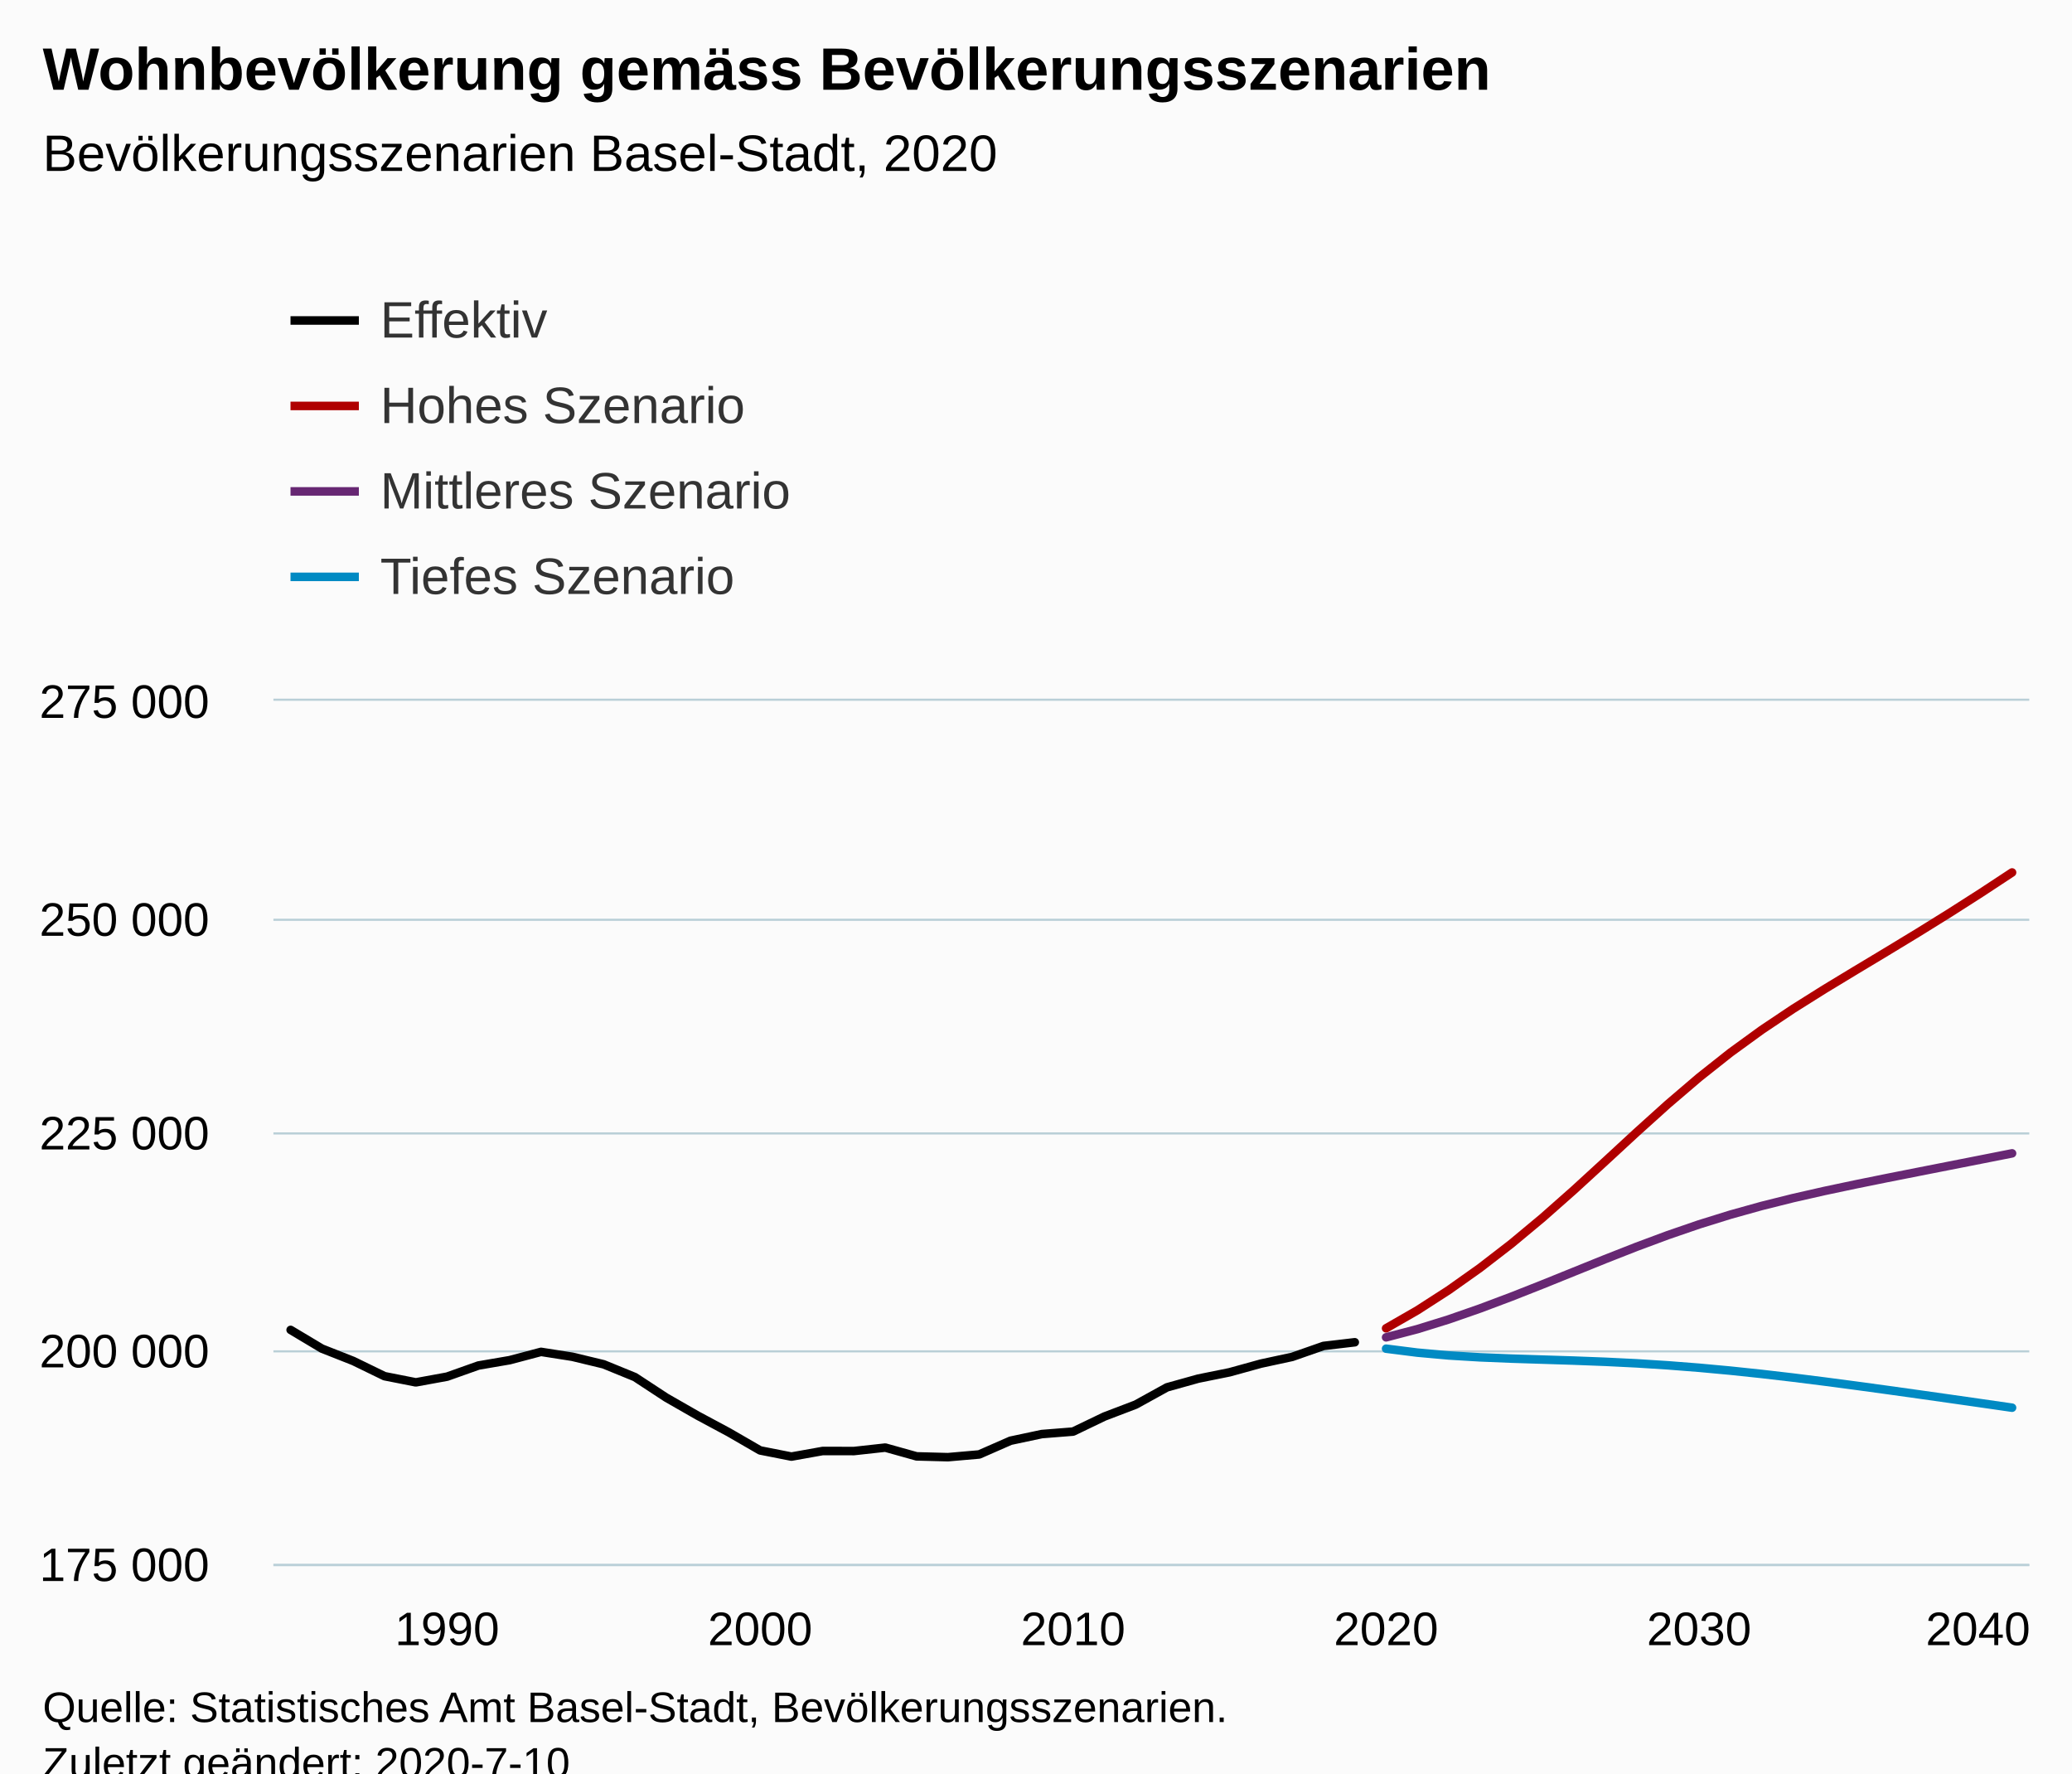
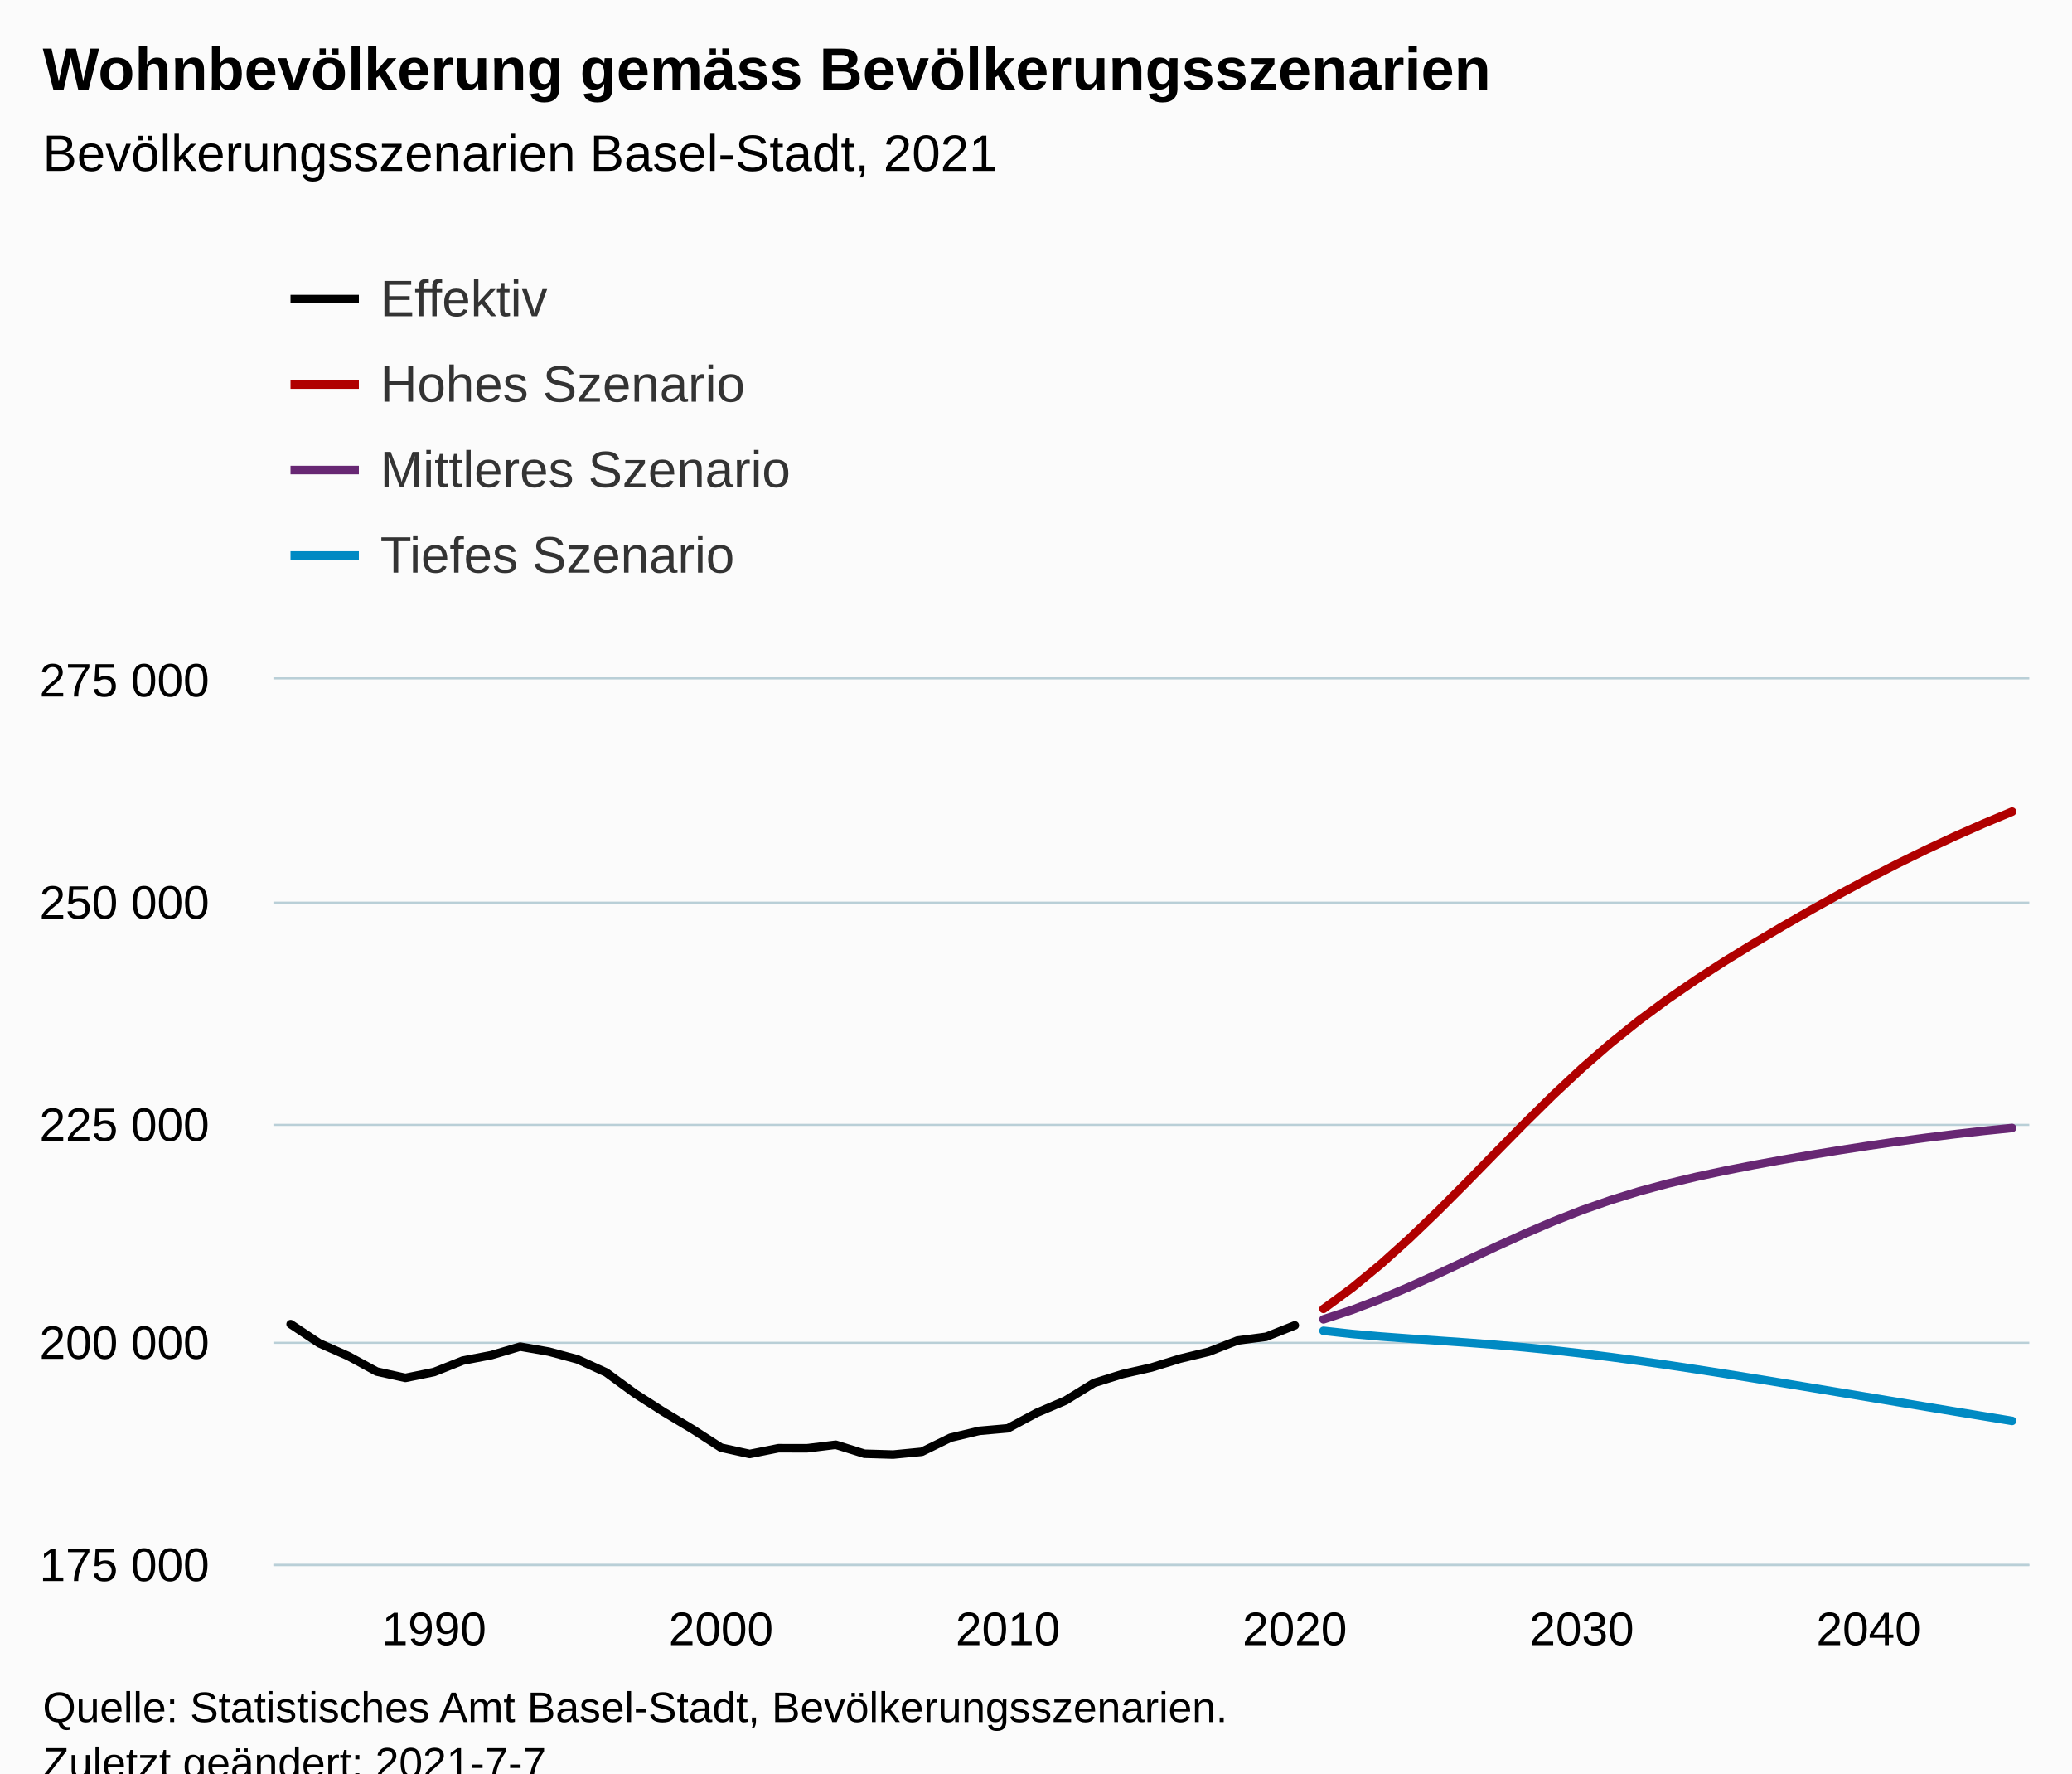
<svg xmlns="http://www.w3.org/2000/svg" version="1.1" class="highcharts-root" style="font-family:Arial;font-size:12px;" viewBox="0 0 485 415">
  <defs>
-     <clipPath id="highcharts-z9z1cpa-6">
-       <rect x="0" y="0" width="411" height="202" fill="none" />
+     <clipPath id="highcharts-qf26ahx-251-">
+       <rect x="0" y="0" width="411" height="207" fill="none" />
    </clipPath>
-     <clipPath id="highcharts-z9z1cpa-7">
-       <rect x="0" y="0" width="411" height="202" fill="none" />
+     <clipPath id="highcharts-qf26ahx-313-">
+       <rect x="0" y="0" width="411" height="207" fill="none" />
+     </clipPath>
+     <clipPath id="highcharts-qf26ahx-497-">
+       <rect x="64" y="159" width="411" height="207" fill="none" />
    </clipPath>
  </defs>
  <rect fill="#fbfbfb" class="highcharts-background" x="0" y="0" width="485" height="428" rx="0" ry="0" />
-   <rect fill="none" class="highcharts-plot-background" x="64" y="164" width="411" height="202" />
+   <rect fill="none" class="highcharts-plot-background" x="64" y="159" width="411" height="207" />
  <g class="highcharts-pane-group" data-z-index="0" />
-   <g class="highcharts-grid highcharts-xaxis-grid " data-z-index="1">
-     <path fill="none" data-z-index="1" class="highcharts-grid-line" d="M 104.5 164 L 104.5 366" opacity="1" />
-     <path fill="none" data-z-index="1" class="highcharts-grid-line" d="M 177.5 164 L 177.5 366" opacity="1" />
-     <path fill="none" data-z-index="1" class="highcharts-grid-line" d="M 250.5 164 L 250.5 366" opacity="1" />
-     <path fill="none" data-z-index="1" class="highcharts-grid-line" d="M 323.5 164 L 323.5 366" opacity="1" />
-     <path fill="none" data-z-index="1" class="highcharts-grid-line" d="M 397.5 164 L 397.5 366" opacity="1" />
-     <path fill="none" data-z-index="1" class="highcharts-grid-line" d="M 470.5 164 L 470.5 366" opacity="1" />
+   <g class="highcharts-grid highcharts-xaxis-grid" data-z-index="1">
+     <path fill="none" data-z-index="1" class="highcharts-grid-line" d="M 101.5 159 L 101.5 366" opacity="1" />
+     <path fill="none" data-z-index="1" class="highcharts-grid-line" d="M 168.5 159 L 168.5 366" opacity="1" />
+     <path fill="none" data-z-index="1" class="highcharts-grid-line" d="M 235.5 159 L 235.5 366" opacity="1" />
+     <path fill="none" data-z-index="1" class="highcharts-grid-line" d="M 302.5 159 L 302.5 366" opacity="1" />
+     <path fill="none" data-z-index="1" class="highcharts-grid-line" d="M 369.5 159 L 369.5 366" opacity="1" />
+     <path fill="none" data-z-index="1" class="highcharts-grid-line" d="M 436.5 159 L 436.5 366" opacity="1" />
  </g>
-   <g class="highcharts-grid highcharts-yaxis-grid " data-z-index="1">
+   <g class="highcharts-grid highcharts-yaxis-grid" data-z-index="1">
    <path fill="none" stroke="#B9CFD7" stroke-width="0.5" data-z-index="1" class="highcharts-grid-line" d="M 64 366.25 L 475 366.25" opacity="1" />
-     <path fill="none" stroke="#B9CFD7" stroke-width="0.5" data-z-index="1" class="highcharts-grid-line" d="M 64 316.25 L 475 316.25" opacity="1" />
-     <path fill="none" stroke="#B9CFD7" stroke-width="0.5" data-z-index="1" class="highcharts-grid-line" d="M 64 265.25 L 475 265.25" opacity="1" />
-     <path fill="none" stroke="#B9CFD7" stroke-width="0.5" data-z-index="1" class="highcharts-grid-line" d="M 64 215.25 L 475 215.25" opacity="1" />
-     <path fill="none" stroke="#B9CFD7" stroke-width="0.5" data-z-index="1" class="highcharts-grid-line" d="M 64 163.75 L 475 163.75" opacity="1" />
+     <path fill="none" stroke="#B9CFD7" stroke-width="0.5" data-z-index="1" class="highcharts-grid-line" d="M 64 314.25 L 475 314.25" opacity="1" />
+     <path fill="none" stroke="#B9CFD7" stroke-width="0.5" data-z-index="1" class="highcharts-grid-line" d="M 64 263.25 L 475 263.25" opacity="1" />
+     <path fill="none" stroke="#B9CFD7" stroke-width="0.5" data-z-index="1" class="highcharts-grid-line" d="M 64 211.25 L 475 211.25" opacity="1" />
+     <path fill="none" stroke="#B9CFD7" stroke-width="0.5" data-z-index="1" class="highcharts-grid-line" d="M 64 158.75 L 475 158.75" opacity="1" />
  </g>
-   <rect fill="none" class="highcharts-plot-border" data-z-index="1" x="64" y="164" width="411" height="202" />
-   <g class="highcharts-axis highcharts-xaxis " data-z-index="2">
+   <rect fill="none" class="highcharts-plot-border" data-z-index="1" x="64" y="159" width="411" height="207" />
+   <g class="highcharts-axis highcharts-xaxis" data-z-index="2">
    <path fill="none" class="highcharts-axis-line" stroke="#B9CFD7" stroke-width="0.5" data-z-index="7" d="M 64 366.25 L 475 366.25" />
  </g>
-   <g class="highcharts-axis highcharts-yaxis " data-z-index="2">
-     <path fill="none" class="highcharts-axis-line" data-z-index="7" d="M 64 164 L 64 366" />
+   <g class="highcharts-axis highcharts-yaxis" data-z-index="2">
+     <path fill="none" class="highcharts-axis-line" data-z-index="7" d="M 64 159 L 64 366" />
  </g>
  <g class="highcharts-series-group" data-z-index="3">
-     <g data-z-index="0.1" class="highcharts-series highcharts-series-0 highcharts-line-series " transform="translate(64,164) scale(1 1)" clip-path="url(#highcharts-z9z1cpa-7)">
-       <path fill="none" d="M 4.029 147.232 L 11.356 151.611 L 18.682 154.5 L 26.008 158.061 L 33.334 159.507 L 40.66 158.168 L 47.987 155.566 L 55.313 154.31 L 62.639 152.369 L 69.965 153.516 L 77.291 155.281 L 84.618 158.273 L 91.944 163.079 L 99.27 167.272 L 106.596 171.201 L 113.922 175.435 L 121.249 176.879 L 128.575 175.568 L 135.901 175.58 L 143.227 174.774 L 150.553 176.825 L 157.88 177.017 L 165.206 176.378 L 172.532 173.167 L 179.858 171.609 L 187.184 171.027 L 194.511 167.506 L 201.837 164.713 L 209.163 160.673 L 216.489 158.629 L 223.816 157.148 L 231.142 155.124 L 238.468 153.544 L 245.794 150.983 L 253.12 150.122" class="highcharts-graph" data-z-index="1" stroke="black" stroke-width="2" stroke-linejoin="round" stroke-linecap="round" />
+     <g class="highcharts-series highcharts-series-0 highcharts-line-series" data-z-index="0.1" opacity="1" transform="translate(64,159) scale(1 1)" clip-path="url(#highcharts-qf26ahx-313-)">
+       <path fill="none" d="M 4.029 150.876 L 10.745 155.364 L 17.461 158.324 L 24.176 161.973 L 30.892 163.455 L 37.608 162.083 L 44.324 159.417 L 51.039 158.129 L 57.755 156.14 L 64.471 157.312 L 71.186 159.125 L 77.902 162.191 L 84.618 167.115 L 91.333 171.413 L 98.049 175.439 L 104.765 179.777 L 111.48 181.257 L 118.196 179.914 L 124.912 179.926 L 131.627 179.101 L 138.343 181.202 L 145.059 181.398 L 151.775 180.744 L 158.49 177.453 L 165.206 175.857 L 171.922 175.261 L 178.637 171.653 L 185.353 168.79 L 192.069 164.65 L 198.784 162.555 L 205.5 161.038 L 212.216 158.964 L 218.931 157.345 L 225.647 154.72 L 232.363 153.838 L 239.078 151.17" class="highcharts-graph" data-z-index="1" stroke="black" stroke-width="2" stroke-linejoin="round" stroke-linecap="round" />
    </g>
-     <g data-z-index="0.1" class="highcharts-markers highcharts-series-0 highcharts-line-series " transform="translate(64,164) scale(1 1)" clip-path="none" />
-     <g data-z-index="0.1" class="highcharts-series highcharts-series-1 highcharts-line-series " transform="translate(64,164) scale(1 1)" clip-path="url(#highcharts-z9z1cpa-7)">
-       <path fill="none" d="M 260.447 146.856 L 267.773 142.644 L 275.099 137.922 L 282.425 132.73 L 289.751 127.076 L 297.078 120.978 L 304.404 114.502 L 311.73 107.785 L 319.056 101.02 L 326.382 94.417 L 333.709 88.157 L 341.035 82.353 L 348.361 77.029 L 355.687 72.122 L 363.013 67.518 L 370.34 63.079 L 377.666 58.679 L 384.992 54.231 L 392.318 49.68 L 399.644 44.998 L 406.971 40.18" class="highcharts-graph" data-z-index="1" stroke="#b00000 " stroke-width="2" stroke-linejoin="round" stroke-linecap="round" />
+     <g class="highcharts-markers highcharts-series-0 highcharts-line-series" data-z-index="0.1" opacity="1" transform="translate(64,159) scale(1 1)" clip-path="none" />
+     <g class="highcharts-series highcharts-series-1 highcharts-line-series" data-z-index="0.1" opacity="1" transform="translate(64,159) scale(1 1)" clip-path="url(#highcharts-qf26ahx-313-)">
+       <path fill="none" d="M 245.794 147.314 L 252.51 142.377 L 259.225 136.839 L 265.941 130.797 L 272.657 124.351 L 279.373 117.622 L 286.088 110.757 L 292.804 103.933 L 299.52 97.311 L 306.235 91.032 L 312.951 85.185 L 319.667 79.792 L 326.382 74.828 L 333.098 70.221 L 339.814 65.89 L 346.529 61.763 L 353.245 57.784 L 359.961 53.932 L 366.676 50.204 L 373.392 46.608 L 380.108 43.16 L 386.824 39.866 L 393.539 36.732 L 400.255 33.76 L 406.971 30.942" class="highcharts-graph" data-z-index="1" stroke="#b00000 " stroke-width="2" stroke-linejoin="round" stroke-linecap="round" />
    </g>
-     <g data-z-index="0.1" class="highcharts-markers highcharts-series-1 highcharts-line-series " transform="translate(64,164) scale(1 1)" clip-path="none" />
-     <g data-z-index="0.1" class="highcharts-series highcharts-series-2 highcharts-line-series " transform="translate(64,164) scale(1 1)" clip-path="url(#highcharts-z9z1cpa-7)">
-       <path fill="none" d="M 260.447 148.969 L 267.773 147.052 L 275.099 144.775 L 282.425 142.224 L 289.751 139.471 L 297.078 136.58 L 304.404 133.619 L 311.73 130.662 L 319.056 127.785 L 326.382 125.06 L 333.709 122.541 L 341.035 120.263 L 348.361 118.221 L 355.687 116.39 L 363.013 114.726 L 370.34 113.175 L 377.666 111.692 L 384.992 110.244 L 392.318 108.803 L 399.644 107.361 L 406.971 105.913" class="highcharts-graph" data-z-index="1" stroke="#672773" stroke-width="2" stroke-linejoin="round" stroke-linecap="round" />
+     <g class="highcharts-markers highcharts-series-1 highcharts-line-series" data-z-index="0.1" opacity="1" transform="translate(64,159) scale(1 1)" clip-path="none" />
+     <g class="highcharts-series highcharts-series-2 highcharts-line-series" data-z-index="0.1" opacity="1" transform="translate(64,159) scale(1 1)" clip-path="url(#highcharts-qf26ahx-313-)">
+       <path fill="none" d="M 245.794 149.762 L 252.51 147.548 L 259.225 144.979 L 265.941 142.13 L 272.657 139.09 L 279.373 135.947 L 286.088 132.801 L 292.804 129.746 L 299.52 126.87 L 306.235 124.235 L 312.951 121.882 L 319.667 119.81 L 326.382 117.996 L 333.098 116.396 L 339.814 114.96 L 346.529 113.645 L 353.245 112.418 L 359.961 111.258 L 366.676 110.163 L 373.392 109.128 L 380.108 108.16 L 386.824 107.261 L 393.539 106.429 L 400.255 105.667 L 406.971 104.976" class="highcharts-graph" data-z-index="1" stroke="#672773" stroke-width="2" stroke-linejoin="round" stroke-linecap="round" />
    </g>
-     <g data-z-index="0.1" class="highcharts-markers highcharts-series-2 highcharts-line-series " transform="translate(64,164) scale(1 1)" clip-path="none" />
-     <g data-z-index="0.1" class="highcharts-series highcharts-series-3 highcharts-line-series " transform="translate(64,164) scale(1 1)" clip-path="url(#highcharts-z9z1cpa-7)">
-       <path fill="none" d="M 260.447 151.623 L 267.773 152.548 L 275.099 153.207 L 282.425 153.649 L 289.751 153.948 L 297.078 154.181 L 304.404 154.413 L 311.73 154.692 L 319.056 155.053 L 326.382 155.516 L 333.709 156.087 L 341.035 156.764 L 348.361 157.536 L 355.687 158.388 L 363.013 159.307 L 370.34 160.273 L 377.666 161.273 L 384.992 162.297 L 392.318 163.333 L 399.644 164.38 L 406.971 165.436" class="highcharts-graph" data-z-index="1" stroke="#008AC3" stroke-width="2" stroke-linejoin="round" stroke-linecap="round" />
+     <g class="highcharts-markers highcharts-series-2 highcharts-line-series" data-z-index="0.1" opacity="1" transform="translate(64,159) scale(1 1)" clip-path="none" />
+     <g class="highcharts-series highcharts-series-3 highcharts-line-series" data-z-index="0.1" opacity="1" transform="translate(64,159) scale(1 1)" clip-path="url(#highcharts-qf26ahx-313-)">
+       <path fill="none" d="M 245.794 152.443 L 252.51 153.18 L 259.225 153.774 L 265.941 154.273 L 272.657 154.733 L 279.373 155.2 L 286.088 155.718 L 292.804 156.308 L 299.52 156.981 L 306.235 157.74 L 312.951 158.576 L 319.667 159.481 L 326.382 160.444 L 333.098 161.454 L 339.814 162.499 L 346.529 163.571 L 353.245 164.662 L 359.961 165.766 L 366.676 166.877 L 373.392 167.991 L 380.108 169.105 L 386.824 170.216 L 393.539 171.324 L 400.255 172.427 L 406.971 173.524" class="highcharts-graph" data-z-index="1" stroke="#008AC3" stroke-width="2" stroke-linejoin="round" stroke-linecap="round" />
    </g>
-     <g data-z-index="0.1" class="highcharts-markers highcharts-series-3 highcharts-line-series " transform="translate(64,164) scale(1 1)" clip-path="none" />
+     <g class="highcharts-markers highcharts-series-3 highcharts-line-series" data-z-index="0.1" opacity="1" transform="translate(64,159) scale(1 1)" clip-path="none" />
  </g>
  <text x="10" text-anchor="start" class="highcharts-title" data-z-index="4" style="color:#000000;font-size:14px;font-weight:bold;fill:#000000;" y="21">
    <tspan>Wohnbevölkerung gemäss Bevölkerungsszenarien</tspan>
  </text>
  <text x="10" text-anchor="start" class="highcharts-subtitle" data-z-index="4" style="color:#000000;font-size:12px;font-weight:normal;fill:#000000;" y="40">
-     <tspan>Bevölkerungsszenarien Basel-Stadt, 2020</tspan>
+     <tspan>Bevölkerungsszenarien Basel-Stadt, 2021</tspan>
  </text>
+   <text x="10" text-anchor="start" class="highcharts-caption" data-z-index="4" style="color:#666666;fill:#666666;" y="400" />
  <g class="highcharts-legend" data-z-index="7" transform="translate(60,56)">
-     <rect fill="none" class="highcharts-legend-box" rx="0" ry="0" x="0" y="0" width="996" height="96" visibility="visible" />
+     <rect fill="none" class="highcharts-legend-box" rx="0" ry="0" x="0" y="0" width="996" height="91" visibility="visible" />
    <g data-z-index="1">
      <g>
-         <g class="highcharts-legend-item highcharts-line-series highcharts-color-undefined highcharts-series-0" data-z-index="1" transform="translate(8,8)">
+         <g class="highcharts-legend-item highcharts-line-series highcharts-color-undefined highcharts-series-0" data-z-index="1" transform="translate(8,3)">
          <path fill="none" d="M 0 11 L 16 11" class="highcharts-graph" stroke="black" stroke-width="2" />
-           <text x="21" style="color:#333333;font-size:12px;font-weight:normal;cursor:pointer;fill:#333333;" text-anchor="start" data-z-index="2" y="15">
+           <text x="21" style="color:#333333;cursor:pointer;font-size:12px;font-weight:normal;fill:#333333;" text-anchor="start" data-z-index="2" y="15">
            <tspan>Effektiv</tspan>
          </text>
        </g>
-         <g class="highcharts-legend-item highcharts-line-series highcharts-color-undefined highcharts-series-1" data-z-index="1" transform="translate(8,28)">
+         <g class="highcharts-legend-item highcharts-line-series highcharts-color-undefined highcharts-series-1" data-z-index="1" transform="translate(8,23)">
          <path fill="none" d="M 0 11 L 16 11" class="highcharts-graph" stroke="#b00000 " stroke-width="2" />
-           <text x="21" y="15" style="color:#333333;font-size:12px;font-weight:normal;cursor:pointer;fill:#333333;" text-anchor="start" data-z-index="2">
+           <text x="21" y="15" style="color:#333333;cursor:pointer;font-size:12px;font-weight:normal;fill:#333333;" text-anchor="start" data-z-index="2">
            <tspan>Hohes Szenario</tspan>
          </text>
        </g>
-         <g class="highcharts-legend-item highcharts-line-series highcharts-color-undefined highcharts-series-2" data-z-index="1" transform="translate(8,48)">
+         <g class="highcharts-legend-item highcharts-line-series highcharts-color-undefined highcharts-series-2" data-z-index="1" transform="translate(8,43)">
          <path fill="none" d="M 0 11 L 16 11" class="highcharts-graph" stroke="#672773" stroke-width="2" />
-           <text x="21" y="15" style="color:#333333;font-size:12px;font-weight:normal;cursor:pointer;fill:#333333;" text-anchor="start" data-z-index="2">
+           <text x="21" y="15" style="color:#333333;cursor:pointer;font-size:12px;font-weight:normal;fill:#333333;" text-anchor="start" data-z-index="2">
            <tspan>Mittleres Szenario</tspan>
          </text>
        </g>
-         <g class="highcharts-legend-item highcharts-line-series highcharts-color-undefined highcharts-series-3" data-z-index="1" transform="translate(8,68)">
+         <g class="highcharts-legend-item highcharts-line-series highcharts-color-undefined highcharts-series-3" data-z-index="1" transform="translate(8,63)">
          <path fill="none" d="M 0 11 L 16 11" class="highcharts-graph" stroke="#008AC3" stroke-width="2" />
-           <text x="21" y="15" style="color:#333333;font-size:12px;font-weight:normal;cursor:pointer;fill:#333333;" text-anchor="start" data-z-index="2">
+           <text x="21" y="15" style="color:#333333;cursor:pointer;font-size:12px;font-weight:normal;fill:#333333;" text-anchor="start" data-z-index="2">
            <tspan>Tiefes Szenario</tspan>
          </text>
        </g>
      </g>
    </g>
  </g>
-   <g class="highcharts-axis-labels highcharts-xaxis-labels " data-z-index="7">
-     <text x="104.66" style="color:#000000;cursor:default;font-size:11px;fill:#000000;" text-anchor="middle" transform="translate(0,0)" y="385" opacity="1">1990</text>
-     <text x="177.922" style="color:#000000;cursor:default;font-size:11px;fill:#000000;" text-anchor="middle" transform="translate(0,0)" y="385" opacity="1">2000</text>
-     <text x="251.184" style="color:#000000;cursor:default;font-size:11px;fill:#000000;" text-anchor="middle" transform="translate(0,0)" y="385" opacity="1">2010</text>
-     <text x="324.447" style="color:#000000;cursor:default;font-size:11px;fill:#000000;" text-anchor="middle" transform="translate(0,0)" y="385" opacity="1">2020</text>
-     <text x="397.709" style="color:#000000;cursor:default;font-size:11px;fill:#000000;" text-anchor="middle" transform="translate(0,0)" y="385" opacity="1">2030</text>
-     <text x="463" style="color:#000000;cursor:default;font-size:11px;fill:#000000;" text-anchor="middle" transform="translate(0,0)" y="385" opacity="1">2040</text>
+   <g class="highcharts-axis-labels highcharts-xaxis-labels" data-z-index="7">
+     <text x="101.608" style="color:#000000;cursor:default;font-size:11px;fill:#000000;" text-anchor="middle" transform="translate(0,0)" y="385" opacity="1">1990</text>
+     <text x="168.765" style="color:#000000;cursor:default;font-size:11px;fill:#000000;" text-anchor="middle" transform="translate(0,0)" y="385" opacity="1">2000</text>
+     <text x="235.922" style="color:#000000;cursor:default;font-size:11px;fill:#000000;" text-anchor="middle" transform="translate(0,0)" y="385" opacity="1">2010</text>
+     <text x="303.078" style="color:#000000;cursor:default;font-size:11px;fill:#000000;" text-anchor="middle" transform="translate(0,0)" y="385" opacity="1">2020</text>
+     <text x="370.235" style="color:#000000;cursor:default;font-size:11px;fill:#000000;" text-anchor="middle" transform="translate(0,0)" y="385" opacity="1">2030</text>
+     <text x="437.392" style="color:#000000;cursor:default;font-size:11px;fill:#000000;" text-anchor="middle" transform="translate(0,0)" y="385" opacity="1">2040</text>
  </g>
-   <g class="highcharts-axis-labels highcharts-yaxis-labels " data-z-index="7">
+   <g class="highcharts-axis-labels highcharts-yaxis-labels" data-z-index="7">
    <text x="49" style="color:#000000;cursor:default;font-size:11px;fill:#000000;" text-anchor="end" transform="translate(0,0)" y="370" opacity="1">
      <tspan>175 000</tspan>
    </text>
-     <text x="49" style="color:#000000;cursor:default;font-size:11px;fill:#000000;" text-anchor="end" transform="translate(0,0)" y="320" opacity="1">
+     <text x="49" style="color:#000000;cursor:default;font-size:11px;fill:#000000;" text-anchor="end" transform="translate(0,0)" y="318" opacity="1">
      <tspan>200 000</tspan>
    </text>
-     <text x="49" style="color:#000000;cursor:default;font-size:11px;fill:#000000;" text-anchor="end" transform="translate(0,0)" y="269" opacity="1">
+     <text x="49" style="color:#000000;cursor:default;font-size:11px;fill:#000000;" text-anchor="end" transform="translate(0,0)" y="267" opacity="1">
      <tspan>225 000</tspan>
    </text>
-     <text x="49" style="color:#000000;cursor:default;font-size:11px;fill:#000000;" text-anchor="end" transform="translate(0,0)" y="219" opacity="1">
+     <text x="49" style="color:#000000;cursor:default;font-size:11px;fill:#000000;" text-anchor="end" transform="translate(0,0)" y="215" opacity="1">
      <tspan>250 000</tspan>
    </text>
-     <text x="49" style="color:#000000;cursor:default;font-size:11px;fill:#000000;" text-anchor="end" transform="translate(0,0)" y="168" opacity="1">
+     <text x="49" style="color:#000000;cursor:default;font-size:11px;fill:#000000;" text-anchor="end" transform="translate(0,0)" y="163" opacity="1">
      <tspan>275 000</tspan>
    </text>
  </g>
  <text x="10" class="highcharts-credits" text-anchor="start" data-z-index="8" style="cursor:default;color:#000000;font-size:10px;fill:#000000;" y="403">
    <tspan>Quelle: Statistisches Amt Basel-Stadt, Bevölkerungsszenarien.</tspan>
-     <tspan x="10" dy="13">Zuletzt geändert: 2020-7-10</tspan>
+     <tspan x="10" dy="13">Zuletzt geändert: 2021-7-7</tspan>
  </text>
+   <g class="highcharts-control-points" data-z-index="99" clip-path="url(#highcharts-qf26ahx-497-)" />
</svg>
